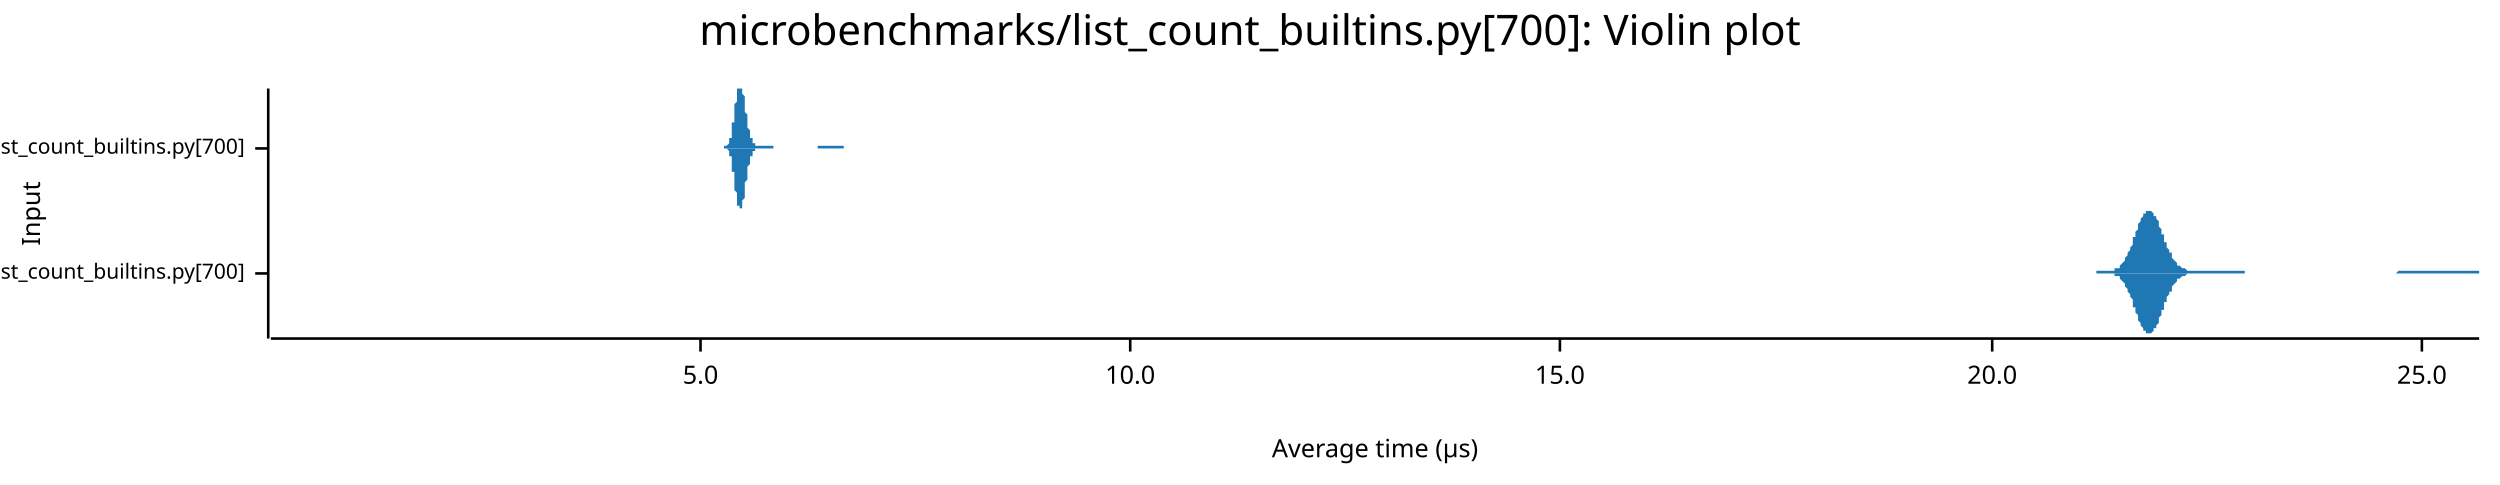
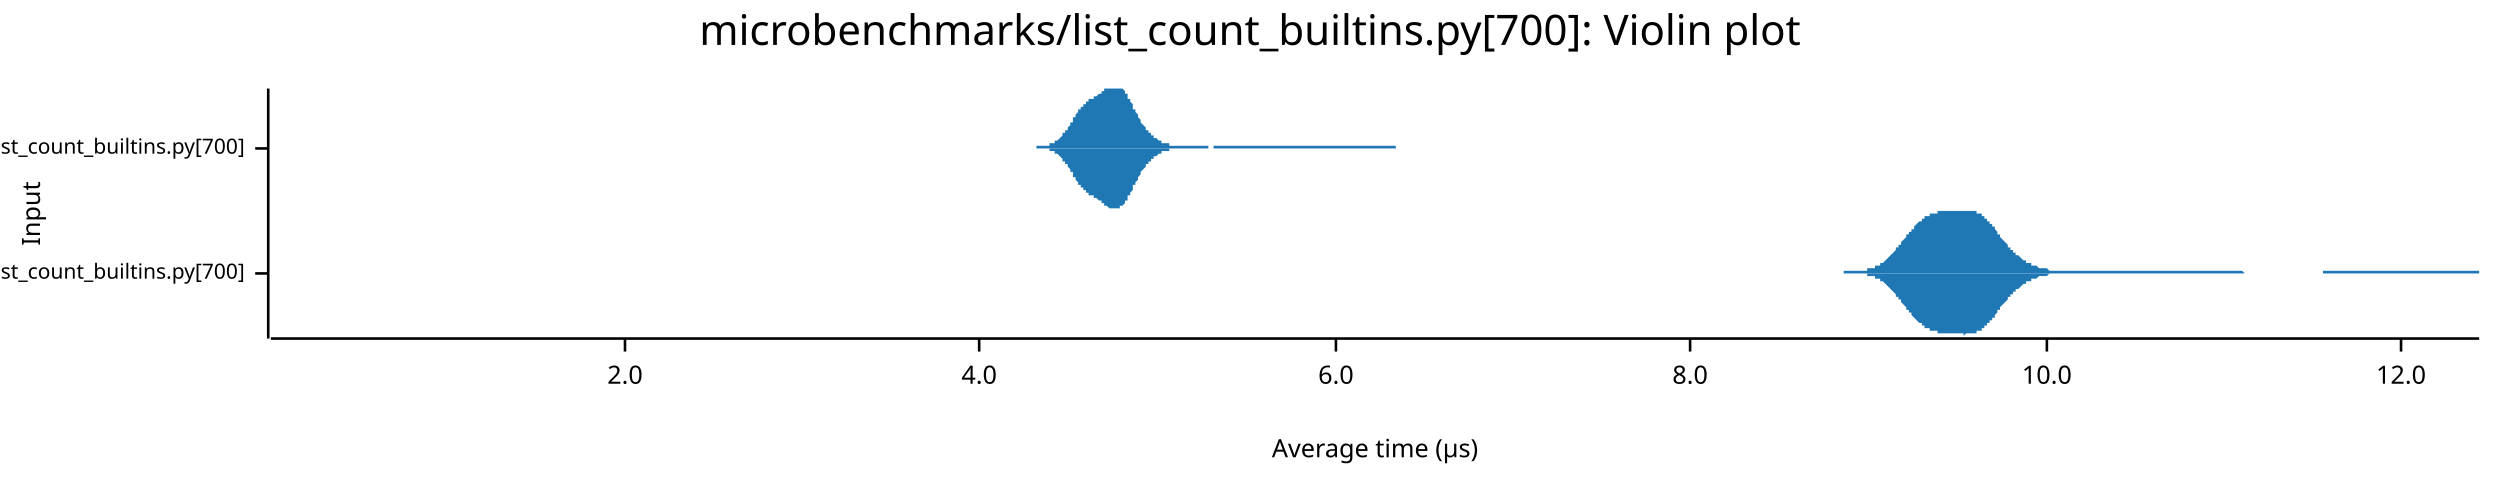
<svg xmlns="http://www.w3.org/2000/svg" width="960" height="186" viewBox="0 0 960 186">
  <text x="480" y="5" dy="0.76em" text-anchor="middle" font-family="sans-serif" font-size="16.129" opacity="1" fill="#000000">
microbenchmarks/list_count_builtins.py[700]: Violin plot
</text>
  <text x="8" y="82" dy="0.76em" text-anchor="middle" font-family="sans-serif" font-size="9.677" opacity="1" fill="#000000" transform="rotate(270, 8, 82)">
Input
</text>
  <text x="528" y="178" dy="-0.5ex" text-anchor="middle" font-family="sans-serif" font-size="9.677" opacity="1" fill="#000000">
Average time (µs)
</text>
  <polyline fill="none" opacity="1" stroke="#000000" stroke-width="1" points="103,34 103,130 " />
  <text x="94" y="105" dy="0.5ex" text-anchor="end" font-family="sans-serif" font-size="8.065" opacity="1" fill="#000000">
microbenchmarks/rustpython/list_count_builtins.py[700]
</text>
  <polyline fill="none" opacity="1" stroke="#000000" stroke-width="1" points="98,105 103,105 " />
  <text x="94" y="57" dy="0.5ex" text-anchor="end" font-family="sans-serif" font-size="8.065" opacity="1" fill="#000000">
microbenchmarks/cpython/list_count_builtins.py[700]
</text>
  <polyline fill="none" opacity="1" stroke="#000000" stroke-width="1" points="98,57 103,57 " />
  <polyline fill="none" opacity="1" stroke="#000000" stroke-width="1" points="104,130 952,130 " />
-   <text x="269" y="140" dy="0.76em" text-anchor="middle" font-family="sans-serif" font-size="9.677" opacity="1" fill="#000000">
- 5.0
+   <text x="240" y="140" dy="0.76em" text-anchor="middle" font-family="sans-serif" font-size="9.677" opacity="1" fill="#000000">
+ 2.0
</text>
-   <polyline fill="none" opacity="1" stroke="#000000" stroke-width="1" points="269,130 269,135 " />
-   <text x="434" y="140" dy="0.76em" text-anchor="middle" font-family="sans-serif" font-size="9.677" opacity="1" fill="#000000">
+   <polyline fill="none" opacity="1" stroke="#000000" stroke-width="1" points="240,130 240,135 " />
+   <text x="376" y="140" dy="0.76em" text-anchor="middle" font-family="sans-serif" font-size="9.677" opacity="1" fill="#000000">
+ 4.0
+ </text>
+   <polyline fill="none" opacity="1" stroke="#000000" stroke-width="1" points="376,130 376,135 " />
+   <text x="513" y="140" dy="0.76em" text-anchor="middle" font-family="sans-serif" font-size="9.677" opacity="1" fill="#000000">
+ 6.0
+ </text>
+   <polyline fill="none" opacity="1" stroke="#000000" stroke-width="1" points="513,130 513,135 " />
+   <text x="649" y="140" dy="0.76em" text-anchor="middle" font-family="sans-serif" font-size="9.677" opacity="1" fill="#000000">
+ 8.0
+ </text>
+   <polyline fill="none" opacity="1" stroke="#000000" stroke-width="1" points="649,130 649,135 " />
+   <text x="786" y="140" dy="0.76em" text-anchor="middle" font-family="sans-serif" font-size="9.677" opacity="1" fill="#000000">
10.0
</text>
-   <polyline fill="none" opacity="1" stroke="#000000" stroke-width="1" points="434,130 434,135 " />
-   <text x="599" y="140" dy="0.76em" text-anchor="middle" font-family="sans-serif" font-size="9.677" opacity="1" fill="#000000">
- 15.0
+   <polyline fill="none" opacity="1" stroke="#000000" stroke-width="1" points="786,130 786,135 " />
+   <text x="922" y="140" dy="0.76em" text-anchor="middle" font-family="sans-serif" font-size="9.677" opacity="1" fill="#000000">
+ 12.0
</text>
-   <polyline fill="none" opacity="1" stroke="#000000" stroke-width="1" points="599,130 599,135 " />
-   <text x="765" y="140" dy="0.76em" text-anchor="middle" font-family="sans-serif" font-size="9.677" opacity="1" fill="#000000">
- 20.0
- </text>
-   <polyline fill="none" opacity="1" stroke="#000000" stroke-width="1" points="765,130 765,135 " />
-   <text x="930" y="140" dy="0.76em" text-anchor="middle" font-family="sans-serif" font-size="9.677" opacity="1" fill="#000000">
- 25.0
- </text>
-   <polyline fill="none" opacity="1" stroke="#000000" stroke-width="1" points="930,130 930,135 " />
-   <polygon opacity="1" fill="#1F78B4" points="805,104 805,104 805,104 806,104 806,104 806,104 806,104 807,104 807,104 807,104 808,104 808,104 808,104 809,104 809,104 809,104 809,104 810,104 810,104 810,104 811,104 811,104 811,104 811,104 812,104 812,103 812,103 813,103 813,103 813,103 814,103 814,102 814,102 814,102 815,101 815,101 815,101 816,100 816,100 816,99 816,99 817,98 817,97 817,97 818,96 818,95 818,95 819,94 819,93 819,92 819,91 820,91 820,90 820,89 821,88 821,87 821,87 821,86 822,85 822,84 822,84 823,83 823,83 823,82 824,82 824,81 824,81 824,81 825,81 825,81 825,81 826,81 826,81 826,81 826,81 827,82 827,82 827,83 828,83 828,84 828,84 829,85 829,86 829,86 829,87 830,88 830,89 830,90 831,90 831,91 831,92 831,93 832,93 832,94 832,95 833,96 833,96 833,97 834,97 834,98 834,99 834,99 835,100 835,100 835,100 836,101 836,101 836,101 836,102 837,102 837,102 837,102 838,103 838,103 838,103 839,103 839,103 839,103 839,103 840,104 840,104 840,104 841,104 841,104 841,104 841,104 842,104 842,104 842,104 843,104 843,104 843,104 844,104 844,104 844,104 844,104 845,104 845,104 845,104 846,104 846,104 846,104 846,104 847,104 847,104 847,104 848,104 848,104 848,104 849,104 849,104 849,104 849,104 850,104 850,104 850,104 851,104 851,104 851,104 851,104 852,104 852,104 852,104 853,104 853,104 853,104 854,104 854,104 854,104 854,104 855,104 855,104 855,104 856,104 856,104 856,104 856,104 857,104 857,104 857,104 858,104 858,104 858,104 859,104 859,104 859,104 859,104 860,104 860,104 860,104 861,104 861,104 861,104 861,104 862,104 862,104 862,105 863,105 863,105 863,105 864,105 864,105 864,105 864,105 865,105 865,105 865,105 866,105 866,105 866,105 866,105 867,105 867,105 867,105 868,105 868,105 868,105 869,105 869,105 869,105 869,105 870,105 870,105 870,105 871,105 871,105 871,105 871,105 872,105 872,105 872,105 873,105 873,105 873,105 874,105 874,105 874,105 874,105 875,105 875,105 875,105 876,105 876,105 876,105 876,105 877,105 877,105 877,105 878,105 878,105 878,105 879,105 879,105 879,105 879,105 880,105 880,105 880,105 881,105 881,105 881,105 881,105 882,105 882,105 882,105 883,105 883,105 883,105 884,105 884,105 884,105 884,105 885,105 885,105 885,105 886,105 886,105 886,105 886,105 887,105 887,105 887,105 888,105 888,105 888,105 889,105 889,105 889,105 889,105 890,105 890,105 890,105 891,105 891,105 891,105 891,105 892,105 892,105 892,105 893,105 893,105 893,105 894,105 894,105 894,105 894,105 895,105 895,105 895,105 896,105 896,105 896,105 896,105 897,105 897,105 897,105 898,105 898,105 898,105 899,105 899,105 899,105 899,105 900,105 900,105 900,105 901,105 901,105 901,105 901,105 902,105 902,105 902,105 903,105 903,105 903,105 904,105 904,105 904,105 904,105 905,105 905,105 905,105 906,105 906,105 906,105 906,105 907,105 907,105 907,105 908,105 908,105 908,105 909,105 909,105 909,105 909,105 910,105 910,105 910,105 911,105 911,105 911,105 911,105 912,105 912,105 912,105 913,105 913,105 913,105 914,105 914,105 914,105 914,105 915,105 915,105 915,105 916,105 916,105 916,105 916,105 917,105 917,105 917,105 918,105 918,105 918,105 919,105 919,105 919,105 919,105 920,105 920,105 920,105 921,104 921,104 921,104 921,104 922,104 922,104 922,104 923,104 923,104 923,104 924,104 924,104 924,104 924,104 925,104 925,104 925,104 926,104 926,104 926,104 926,104 927,104 927,104 927,104 928,104 928,104 928,104 929,104 929,104 929,104 929,104 930,104 930,104 930,104 931,104 931,104 931,104 931,104 932,104 932,104 932,104 933,104 933,104 933,104 934,104 934,104 934,104 934,104 935,104 935,104 935,104 936,104 936,104 936,104 936,104 937,104 937,104 937,104 938,104 938,104 938,104 939,104 939,104 939,104 939,104 940,104 940,104 940,104 941,104 941,104 941,104 941,104 942,104 942,104 942,104 943,104 943,104 943,104 944,104 944,104 944,104 944,104 945,104 945,104 945,104 946,104 946,104 946,104 946,104 947,104 947,104 947,104 948,104 948,104 948,104 949,104 949,104 949,104 949,104 950,104 950,104 950,104 951,104 951,104 951,104 952,104 952,105 805,105 " />
-   <polygon opacity="1" fill="#1F78B4" points="805,105 805,105 805,105 806,105 806,105 806,105 806,105 807,105 807,105 807,105 808,105 808,105 808,105 809,105 809,105 809,105 809,105 810,105 810,105 810,105 811,105 811,105 811,105 811,105 812,105 812,106 812,106 813,106 813,106 813,106 814,106 814,107 814,107 814,107 815,108 815,108 815,108 816,109 816,109 816,110 816,110 817,111 817,112 817,112 818,113 818,114 818,114 819,115 819,116 819,117 819,118 820,118 820,119 820,120 821,121 821,122 821,123 821,123 822,124 822,125 822,125 823,126 823,126 823,127 824,127 824,128 824,128 824,128 825,128 825,129 825,128 826,128 826,128 826,128 826,128 827,127 827,127 827,126 828,126 828,125 828,125 829,124 829,123 829,123 829,122 830,121 830,120 830,119 831,119 831,118 831,117 831,116 832,116 832,115 832,114 833,113 833,113 833,112 834,112 834,111 834,110 834,110 835,109 835,109 835,109 836,108 836,108 836,108 836,107 837,107 837,107 837,107 838,106 838,106 838,106 839,106 839,106 839,106 839,106 840,105 840,105 840,105 841,105 841,105 841,105 841,105 842,105 842,105 842,105 843,105 843,105 843,105 844,105 844,105 844,105 844,105 845,105 845,105 845,105 846,105 846,105 846,105 846,105 847,105 847,105 847,105 848,105 848,105 848,105 849,105 849,105 849,105 849,105 850,105 850,105 850,105 851,105 851,105 851,105 851,105 852,105 852,105 852,105 853,105 853,105 853,105 854,105 854,105 854,105 854,105 855,105 855,105 855,105 856,105 856,105 856,105 856,105 857,105 857,105 857,105 858,105 858,105 858,105 859,105 859,105 859,105 859,105 860,105 860,105 860,105 861,105 861,105 861,105 861,105 862,105 862,105 862,105 863,105 863,105 863,105 864,105 864,105 864,105 864,105 865,105 865,105 865,105 866,105 866,105 866,105 866,105 867,105 867,105 867,105 868,105 868,105 868,105 869,105 869,105 869,105 869,105 870,105 870,105 870,105 871,105 871,105 871,105 871,105 872,105 872,105 872,105 873,105 873,105 873,105 874,105 874,105 874,105 874,105 875,105 875,105 875,105 876,105 876,105 876,105 876,105 877,105 877,105 877,105 878,105 878,105 878,105 879,105 879,105 879,105 879,105 880,105 880,105 880,105 881,105 881,105 881,105 881,105 882,105 882,105 882,105 883,105 883,105 883,105 884,105 884,105 884,105 884,105 885,105 885,105 885,105 886,105 886,105 886,105 886,105 887,105 887,105 887,105 888,105 888,105 888,105 889,105 889,105 889,105 889,105 890,105 890,105 890,105 891,105 891,105 891,105 891,105 892,105 892,105 892,105 893,105 893,105 893,105 894,105 894,105 894,105 894,105 895,105 895,105 895,105 896,105 896,105 896,105 896,105 897,105 897,105 897,105 898,105 898,105 898,105 899,105 899,105 899,105 899,105 900,105 900,105 900,105 901,105 901,105 901,105 901,105 902,105 902,105 902,105 903,105 903,105 903,105 904,105 904,105 904,105 904,105 905,105 905,105 905,105 906,105 906,105 906,105 906,105 907,105 907,105 907,105 908,105 908,105 908,105 909,105 909,105 909,105 909,105 910,105 910,105 910,105 911,105 911,105 911,105 911,105 912,105 912,105 912,105 913,105 913,105 913,105 914,105 914,105 914,105 914,105 915,105 915,105 915,105 916,105 916,105 916,105 916,105 917,105 917,105 917,105 918,105 918,105 918,105 919,105 919,105 919,105 919,105 920,105 920,105 920,105 921,105 921,105 921,105 921,105 922,105 922,105 922,105 923,105 923,105 923,105 924,105 924,105 924,105 924,105 925,105 925,105 925,105 926,105 926,105 926,105 926,105 927,105 927,105 927,105 928,105 928,105 928,105 929,105 929,105 929,105 929,105 930,105 930,105 930,105 931,105 931,105 931,105 931,105 932,105 932,105 932,105 933,105 933,105 933,105 934,105 934,105 934,105 934,105 935,105 935,105 935,105 936,105 936,105 936,105 936,105 937,105 937,105 937,105 938,105 938,105 938,105 939,105 939,105 939,105 939,105 940,105 940,105 940,105 941,105 941,105 941,105 941,105 942,105 942,105 942,105 943,105 943,105 943,105 944,105 944,105 944,105 944,105 945,105 945,105 945,105 946,105 946,105 946,105 946,105 947,105 947,105 947,105 948,105 948,105 948,105 949,105 949,105 949,105 949,105 950,105 950,105 950,105 951,105 951,105 951,105 952,105 952,105 805,105 " />
-   <polygon opacity="1" fill="#1F78B4" points="278,56 278,56 278,56 278,56 278,56 278,56 278,56 278,56 279,56 279,56 279,56 279,56 279,56 279,56 279,56 279,56 279,56 279,56 280,55 280,55 280,55 280,55 280,55 280,54 280,54 280,54 280,54 280,53 280,53 281,53 281,52 281,52 281,51 281,51 281,50 281,50 281,49 281,49 281,48 281,47 282,47 282,46 282,46 282,45 282,44 282,43 282,43 282,42 282,41 282,41 282,40 283,39 283,39 283,38 283,37 283,37 283,36 283,36 283,35 283,35 283,34 283,34 284,34 284,34 284,34 284,34 284,34 284,34 284,34 284,34 284,34 284,34 285,34 285,34 285,34 285,34 285,34 285,34 285,35 285,35 285,35 285,36 285,36 286,37 286,38 286,38 286,39 286,39 286,40 286,41 286,41 286,42 286,42 286,43 287,44 287,44 287,45 287,45 287,46 287,47 287,47 287,48 287,48 287,49 287,49 288,50 288,50 288,50 288,51 288,51 288,52 288,52 288,52 288,53 288,53 288,53 289,53 289,54 289,54 289,54 289,54 289,54 289,54 289,55 289,55 289,55 290,55 290,55 290,55 290,55 290,55 290,55 290,55 290,55 290,56 290,56 290,56 291,56 291,56 291,56 291,56 291,56 291,56 291,56 291,56 291,56 291,56 291,56 292,56 292,56 292,56 292,56 292,56 292,56 292,56 292,56 292,56 292,56 292,56 293,56 293,56 293,56 293,56 293,56 293,56 293,56 293,56 293,56 293,56 293,56 294,56 294,56 294,56 294,56 294,56 294,56 294,56 294,56 294,56 294,56 295,56 295,56 295,56 295,56 295,56 295,56 295,56 295,56 295,56 295,56 295,56 296,56 296,56 296,56 296,56 296,56 296,56 296,56 296,56 296,56 296,56 296,56 297,56 297,56 297,56 297,56 297,57 297,57 297,57 297,57 297,57 297,57 297,57 298,57 298,57 298,57 298,57 298,57 298,57 298,57 298,57 298,57 298,57 298,57 299,57 299,57 299,57 299,57 299,57 299,57 299,57 299,57 299,57 299,57 299,57 300,57 300,57 300,57 300,57 300,57 300,57 300,57 300,57 300,57 300,57 301,57 301,57 301,57 301,57 301,57 301,57 301,57 301,57 301,57 301,57 301,57 302,57 302,57 302,57 302,57 302,57 302,57 302,57 302,57 302,57 302,57 302,57 303,57 303,57 303,57 303,57 303,57 303,57 303,57 303,57 303,57 303,57 303,57 304,57 304,57 304,57 304,57 304,57 304,57 304,57 304,57 304,57 304,57 304,57 305,57 305,57 305,57 305,57 305,57 305,57 305,57 305,57 305,57 305,57 306,57 306,57 306,57 306,57 306,57 306,57 306,57 306,57 306,57 306,57 306,57 307,57 307,57 307,57 307,57 307,57 307,57 307,57 307,57 307,57 307,57 307,57 308,57 308,57 308,57 308,57 308,57 308,57 308,57 308,57 308,57 308,57 308,57 309,57 309,57 309,57 309,57 309,57 309,57 309,57 309,57 309,57 309,57 309,57 310,57 310,57 310,57 310,57 310,57 310,57 310,57 310,57 310,57 310,57 311,57 311,57 311,57 311,57 311,57 311,57 311,57 311,57 311,57 311,57 311,57 312,57 312,57 312,57 312,57 312,57 312,57 312,57 312,57 312,57 312,57 312,57 313,57 313,57 313,57 313,57 313,57 313,57 313,57 313,57 313,57 313,57 313,57 314,57 314,57 314,57 314,56 314,56 314,56 314,56 314,56 314,56 314,56 314,56 315,56 315,56 315,56 315,56 315,56 315,56 315,56 315,56 315,56 315,56 316,56 316,56 316,56 316,56 316,56 316,56 316,56 316,56 316,56 316,56 316,56 317,56 317,56 317,56 317,56 317,56 317,56 317,56 317,56 317,56 317,56 317,56 318,56 318,56 318,56 318,56 318,56 318,56 318,56 318,56 318,56 318,56 318,56 319,56 319,56 319,56 319,56 319,56 319,56 319,56 319,56 319,56 319,56 319,56 320,56 320,56 320,56 320,56 320,56 320,56 320,56 320,56 320,56 320,56 321,56 321,56 321,56 321,56 321,56 321,56 321,56 321,56 321,56 321,56 321,56 322,56 322,56 322,56 322,56 322,56 322,56 322,56 322,56 322,56 322,56 322,56 323,56 323,56 323,56 323,56 323,56 323,56 323,56 323,56 323,56 323,56 323,56 324,56 324,56 324,56 324,56 324,56 324,56 324,57 278,57 " />
-   <polygon opacity="1" fill="#1F78B4" points="278,57 278,57 278,57 278,57 278,57 278,57 278,57 278,57 279,57 279,57 279,57 279,57 279,57 279,57 279,57 279,57 279,57 279,57 280,58 280,58 280,58 280,58 280,58 280,59 280,59 280,59 280,59 280,60 280,60 281,60 281,61 281,61 281,62 281,62 281,63 281,63 281,64 281,64 281,65 281,66 282,66 282,67 282,67 282,68 282,69 282,70 282,70 282,71 282,72 282,72 282,73 283,74 283,74 283,75 283,76 283,76 283,77 283,77 283,78 283,78 283,79 283,79 284,79 284,80 284,80 284,80 284,80 284,80 284,81 284,80 284,80 284,80 285,80 285,80 285,80 285,80 285,79 285,79 285,78 285,78 285,78 285,77 285,77 286,76 286,75 286,75 286,74 286,74 286,73 286,72 286,72 286,71 286,71 286,70 287,69 287,69 287,68 287,68 287,67 287,66 287,66 287,65 287,65 287,64 287,64 288,63 288,63 288,63 288,62 288,62 288,61 288,61 288,61 288,60 288,60 288,60 289,60 289,59 289,59 289,59 289,59 289,59 289,59 289,58 289,58 289,58 290,58 290,58 290,58 290,58 290,58 290,58 290,58 290,58 290,57 290,57 290,57 291,57 291,57 291,57 291,57 291,57 291,57 291,57 291,57 291,57 291,57 291,57 292,57 292,57 292,57 292,57 292,57 292,57 292,57 292,57 292,57 292,57 292,57 293,57 293,57 293,57 293,57 293,57 293,57 293,57 293,57 293,57 293,57 293,57 294,57 294,57 294,57 294,57 294,57 294,57 294,57 294,57 294,57 294,57 295,57 295,57 295,57 295,57 295,57 295,57 295,57 295,57 295,57 295,57 295,57 296,57 296,57 296,57 296,57 296,57 296,57 296,57 296,57 296,57 296,57 296,57 297,57 297,57 297,57 297,57 297,57 297,57 297,57 297,57 297,57 297,57 297,57 298,57 298,57 298,57 298,57 298,57 298,57 298,57 298,57 298,57 298,57 298,57 299,57 299,57 299,57 299,57 299,57 299,57 299,57 299,57 299,57 299,57 299,57 300,57 300,57 300,57 300,57 300,57 300,57 300,57 300,57 300,57 300,57 301,57 301,57 301,57 301,57 301,57 301,57 301,57 301,57 301,57 301,57 301,57 302,57 302,57 302,57 302,57 302,57 302,57 302,57 302,57 302,57 302,57 302,57 303,57 303,57 303,57 303,57 303,57 303,57 303,57 303,57 303,57 303,57 303,57 304,57 304,57 304,57 304,57 304,57 304,57 304,57 304,57 304,57 304,57 304,57 305,57 305,57 305,57 305,57 305,57 305,57 305,57 305,57 305,57 305,57 306,57 306,57 306,57 306,57 306,57 306,57 306,57 306,57 306,57 306,57 306,57 307,57 307,57 307,57 307,57 307,57 307,57 307,57 307,57 307,57 307,57 307,57 308,57 308,57 308,57 308,57 308,57 308,57 308,57 308,57 308,57 308,57 308,57 309,57 309,57 309,57 309,57 309,57 309,57 309,57 309,57 309,57 309,57 309,57 310,57 310,57 310,57 310,57 310,57 310,57 310,57 310,57 310,57 310,57 311,57 311,57 311,57 311,57 311,57 311,57 311,57 311,57 311,57 311,57 311,57 312,57 312,57 312,57 312,57 312,57 312,57 312,57 312,57 312,57 312,57 312,57 313,57 313,57 313,57 313,57 313,57 313,57 313,57 313,57 313,57 313,57 313,57 314,57 314,57 314,57 314,57 314,57 314,57 314,57 314,57 314,57 314,57 314,57 315,57 315,57 315,57 315,57 315,57 315,57 315,57 315,57 315,57 315,57 316,57 316,57 316,57 316,57 316,57 316,57 316,57 316,57 316,57 316,57 316,57 317,57 317,57 317,57 317,57 317,57 317,57 317,57 317,57 317,57 317,57 317,57 318,57 318,57 318,57 318,57 318,57 318,57 318,57 318,57 318,57 318,57 318,57 319,57 319,57 319,57 319,57 319,57 319,57 319,57 319,57 319,57 319,57 319,57 320,57 320,57 320,57 320,57 320,57 320,57 320,57 320,57 320,57 320,57 321,57 321,57 321,57 321,57 321,57 321,57 321,57 321,57 321,57 321,57 321,57 322,57 322,57 322,57 322,57 322,57 322,57 322,57 322,57 322,57 322,57 322,57 323,57 323,57 323,57 323,57 323,57 323,57 323,57 323,57 323,57 323,57 323,57 324,57 324,57 324,57 324,57 324,57 324,57 324,57 278,57 " />
+   <polyline fill="none" opacity="1" stroke="#000000" stroke-width="1" points="922,130 922,135 " />
+   <polygon opacity="1" fill="#1F78B4" points="708,104 708,104 709,104 709,104 710,104 710,104 711,104 711,104 712,104 712,104 713,104 713,104 714,104 714,104 715,104 715,104 716,104 716,104 717,104 717,103 718,103 718,103 719,103 719,103 720,103 720,102 721,102 721,102 722,102 722,101 723,101 723,101 724,100 724,100 725,99 725,99 725,99 726,98 726,98 727,97 727,97 728,96 728,95 729,95 729,94 730,94 730,93 731,92 731,92 732,91 732,90 733,90 733,89 734,89 734,88 735,88 735,87 736,86 736,86 737,85 737,85 738,85 738,84 739,84 739,83 740,83 740,83 741,83 741,82 742,82 742,82 743,82 743,82 744,82 744,81 745,81 745,81 746,81 746,81 746,81 747,81 747,81 748,81 748,81 749,81 749,81 750,81 750,81 751,81 751,81 752,81 752,81 753,81 753,81 754,81 754,81 755,81 755,81 756,81 756,81 757,81 757,81 758,81 758,81 759,81 759,82 760,82 760,82 761,82 761,83 762,83 762,84 763,84 763,85 764,85 764,86 765,86 765,87 766,87 766,88 766,88 767,89 767,90 768,90 768,91 769,92 769,92 770,93 770,93 771,94 771,95 772,95 772,96 773,96 773,97 774,97 774,98 775,98 775,98 776,99 776,99 777,100 777,100 778,100 778,101 779,101 779,101 780,101 780,102 781,102 781,102 782,102 782,102 783,103 783,103 784,103 784,103 785,103 785,103 786,103 786,103 787,104 787,104 787,104 788,104 788,104 789,104 789,104 790,104 790,104 791,104 791,104 792,104 792,104 793,104 793,104 794,104 794,104 795,104 795,104 796,104 796,104 797,104 797,104 798,104 798,104 799,104 799,104 800,104 800,104 801,104 801,104 802,104 802,104 803,104 803,104 804,104 804,104 805,104 805,104 806,104 806,104 807,104 807,104 808,104 808,104 808,104 809,104 809,104 810,104 810,104 811,104 811,104 812,104 812,104 813,104 813,104 814,104 814,104 815,104 815,104 816,104 816,104 817,104 817,104 818,104 818,104 819,104 819,104 820,104 820,104 821,104 821,104 822,104 822,104 823,104 823,104 824,104 824,104 825,104 825,104 826,104 826,104 827,104 827,104 828,104 828,104 828,104 829,104 829,104 830,104 830,104 831,104 831,104 832,104 832,104 833,104 833,104 834,104 834,104 835,104 835,104 836,104 836,104 837,104 837,104 838,104 838,104 839,104 839,104 840,104 840,104 841,104 841,104 842,104 842,104 843,104 843,104 844,104 844,104 845,104 845,104 846,104 846,104 847,104 847,104 848,104 848,104 849,104 849,104 849,104 850,104 850,104 851,104 851,104 852,104 852,104 853,104 853,104 854,104 854,104 855,104 855,104 856,104 856,104 857,104 857,104 858,104 858,104 859,104 859,104 860,104 860,104 861,104 861,104 862,105 862,105 863,105 863,105 864,105 864,105 865,105 865,105 866,105 866,105 867,105 867,105 868,105 868,105 869,105 869,105 869,105 870,105 870,105 871,105 871,105 872,105 872,105 873,105 873,105 874,105 874,105 875,105 875,105 876,105 876,105 877,105 877,105 878,105 878,105 879,105 879,105 880,105 880,105 881,105 881,105 882,105 882,105 883,105 883,105 884,105 884,105 885,105 885,105 886,105 886,105 887,105 887,105 888,105 888,105 889,105 889,105 890,105 890,105 890,105 891,105 891,105 892,105 892,104 893,104 893,104 894,104 894,104 895,104 895,104 896,104 896,104 897,104 897,104 898,104 898,104 899,104 899,104 900,104 900,104 901,104 901,104 902,104 902,104 903,104 903,104 904,104 904,104 905,104 905,104 906,104 906,104 907,104 907,104 908,104 908,104 909,104 909,104 910,104 910,104 910,104 911,104 911,104 912,104 912,104 913,104 913,104 914,104 914,104 915,104 915,104 916,104 916,104 917,104 917,104 918,104 918,104 919,104 919,104 920,104 920,104 921,104 921,104 922,104 922,104 923,104 923,104 924,104 924,104 925,104 925,104 926,104 926,104 927,104 927,104 928,104 928,104 929,104 929,104 930,104 930,104 931,104 931,104 931,104 932,104 932,104 933,104 933,104 934,104 934,104 935,104 935,104 936,104 936,104 937,104 937,104 938,104 938,104 939,104 939,104 940,104 940,104 941,104 941,104 942,104 942,104 943,104 943,104 944,104 944,104 945,104 945,104 946,104 946,104 947,104 947,104 948,104 948,104 949,104 949,104 950,104 950,104 951,104 951,104 952,104 952,105 708,105 " />
+   <polygon opacity="1" fill="#1F78B4" points="708,105 708,105 709,105 709,105 710,105 710,105 711,105 711,105 712,105 712,105 713,105 713,105 714,105 714,105 715,105 715,105 716,105 716,105 717,105 717,106 718,106 718,106 719,106 719,106 720,106 720,107 721,107 721,107 722,107 722,108 723,108 723,108 724,109 724,109 725,110 725,110 725,110 726,111 726,111 727,112 727,112 728,113 728,114 729,114 729,115 730,115 730,116 731,117 731,117 732,118 732,119 733,119 733,120 734,120 734,121 735,122 735,122 736,123 736,123 737,124 737,124 738,124 738,125 739,125 739,126 740,126 740,126 741,126 741,127 742,127 742,127 743,127 743,127 744,127 744,128 745,128 745,128 746,128 746,128 746,128 747,128 747,128 748,128 748,128 749,128 749,128 750,128 750,128 751,128 751,128 752,128 752,128 753,128 753,128 754,128 754,129 755,128 755,128 756,128 756,128 757,128 757,128 758,128 758,128 759,128 759,127 760,127 760,127 761,127 761,126 762,126 762,125 763,125 763,124 764,124 764,123 765,123 765,122 766,122 766,121 766,121 767,120 767,119 768,119 768,118 769,117 769,117 770,116 770,116 771,115 771,114 772,114 772,113 773,113 773,112 774,112 774,111 775,111 775,111 776,110 776,110 777,109 777,109 778,109 778,108 779,108 779,108 780,108 780,107 781,107 781,107 782,107 782,107 783,106 783,106 784,106 784,106 785,106 785,106 786,106 786,106 787,105 787,105 787,105 788,105 788,105 789,105 789,105 790,105 790,105 791,105 791,105 792,105 792,105 793,105 793,105 794,105 794,105 795,105 795,105 796,105 796,105 797,105 797,105 798,105 798,105 799,105 799,105 800,105 800,105 801,105 801,105 802,105 802,105 803,105 803,105 804,105 804,105 805,105 805,105 806,105 806,105 807,105 807,105 808,105 808,105 808,105 809,105 809,105 810,105 810,105 811,105 811,105 812,105 812,105 813,105 813,105 814,105 814,105 815,105 815,105 816,105 816,105 817,105 817,105 818,105 818,105 819,105 819,105 820,105 820,105 821,105 821,105 822,105 822,105 823,105 823,105 824,105 824,105 825,105 825,105 826,105 826,105 827,105 827,105 828,105 828,105 828,105 829,105 829,105 830,105 830,105 831,105 831,105 832,105 832,105 833,105 833,105 834,105 834,105 835,105 835,105 836,105 836,105 837,105 837,105 838,105 838,105 839,105 839,105 840,105 840,105 841,105 841,105 842,105 842,105 843,105 843,105 844,105 844,105 845,105 845,105 846,105 846,105 847,105 847,105 848,105 848,105 849,105 849,105 849,105 850,105 850,105 851,105 851,105 852,105 852,105 853,105 853,105 854,105 854,105 855,105 855,105 856,105 856,105 857,105 857,105 858,105 858,105 859,105 859,105 860,105 860,105 861,105 861,105 862,105 862,105 863,105 863,105 864,105 864,105 865,105 865,105 866,105 866,105 867,105 867,105 868,105 868,105 869,105 869,105 869,105 870,105 870,105 871,105 871,105 872,105 872,105 873,105 873,105 874,105 874,105 875,105 875,105 876,105 876,105 877,105 877,105 878,105 878,105 879,105 879,105 880,105 880,105 881,105 881,105 882,105 882,105 883,105 883,105 884,105 884,105 885,105 885,105 886,105 886,105 887,105 887,105 888,105 888,105 889,105 889,105 890,105 890,105 890,105 891,105 891,105 892,105 892,105 893,105 893,105 894,105 894,105 895,105 895,105 896,105 896,105 897,105 897,105 898,105 898,105 899,105 899,105 900,105 900,105 901,105 901,105 902,105 902,105 903,105 903,105 904,105 904,105 905,105 905,105 906,105 906,105 907,105 907,105 908,105 908,105 909,105 909,105 910,105 910,105 910,105 911,105 911,105 912,105 912,105 913,105 913,105 914,105 914,105 915,105 915,105 916,105 916,105 917,105 917,105 918,105 918,105 919,105 919,105 920,105 920,105 921,105 921,105 922,105 922,105 923,105 923,105 924,105 924,105 925,105 925,105 926,105 926,105 927,105 927,105 928,105 928,105 929,105 929,105 930,105 930,105 931,105 931,105 931,105 932,105 932,105 933,105 933,105 934,105 934,105 935,105 935,105 936,105 936,105 937,105 937,105 938,105 938,105 939,105 939,105 940,105 940,105 941,105 941,105 942,105 942,105 943,105 943,105 944,105 944,105 945,105 945,105 946,105 946,105 947,105 947,105 948,105 948,105 949,105 949,105 950,105 950,105 951,105 951,105 952,105 952,105 708,105 " />
+   <polygon opacity="1" fill="#1F78B4" points="398,56 398,56 398,56 398,56 399,56 399,56 399,56 400,56 400,56 400,56 400,56 401,56 401,56 401,56 401,56 402,56 402,56 402,56 403,56 403,56 403,56 403,55 404,55 404,55 404,55 405,55 405,55 405,55 405,54 406,54 406,54 406,54 407,53 407,53 407,53 407,53 408,52 408,52 408,52 408,51 409,51 409,51 409,50 410,50 410,49 410,49 410,49 411,48 411,48 411,47 412,47 412,46 412,46 412,45 413,45 413,45 413,44 413,44 414,43 414,43 414,42 415,42 415,42 415,41 415,41 416,41 416,40 416,40 417,40 417,40 417,39 417,39 418,39 418,39 418,39 418,38 419,38 419,38 419,38 420,38 420,37 420,37 420,37 421,37 421,37 421,37 422,36 422,36 422,36 422,36 423,36 423,35 423,35 423,35 424,35 424,35 424,34 425,34 425,34 425,34 425,34 426,34 426,34 426,34 427,34 427,34 427,34 427,34 428,34 428,34 428,34 428,34 429,34 429,34 429,34 430,34 430,34 430,34 430,34 431,34 431,34 431,34 432,35 432,35 432,36 432,36 433,36 433,37 433,37 433,38 434,38 434,39 434,39 435,40 435,40 435,41 435,42 436,42 436,43 436,43 437,44 437,44 437,45 437,45 438,46 438,46 438,47 438,47 439,48 439,48 439,48 440,49 440,49 440,50 440,50 441,50 441,51 441,51 442,51 442,51 442,52 442,52 443,52 443,52 443,53 443,53 444,53 444,53 444,53 445,54 445,54 445,54 445,54 446,54 446,54 446,55 447,55 447,55 447,55 447,55 448,55 448,55 448,55 448,55 449,55 449,56 449,56 450,56 450,56 450,56 450,56 451,56 451,56 451,56 452,56 452,56 452,56 452,56 453,56 453,56 453,56 453,56 454,56 454,56 454,56 455,56 455,56 455,56 455,56 456,56 456,56 456,56 457,56 457,56 457,56 457,56 458,56 458,56 458,56 458,56 459,56 459,56 459,56 460,56 460,56 460,56 460,56 461,56 461,56 461,56 462,56 462,56 462,56 462,56 463,56 463,56 463,56 463,56 464,56 464,57 464,57 465,57 465,57 465,57 465,57 466,57 466,56 466,56 467,56 467,56 467,56 467,56 468,56 468,56 468,56 468,56 469,56 469,56 469,56 470,56 470,56 470,56 470,56 471,56 471,56 471,56 472,56 472,56 472,56 472,56 473,56 473,56 473,56 473,56 474,56 474,56 474,56 475,56 475,56 475,56 475,56 476,56 476,56 476,56 477,56 477,56 477,56 477,56 478,56 478,56 478,56 478,56 479,56 479,56 479,56 480,56 480,56 480,56 480,56 481,56 481,56 481,56 482,56 482,56 482,56 482,56 483,56 483,56 483,56 483,56 484,56 484,56 484,56 485,56 485,56 485,56 485,56 486,56 486,56 486,56 487,56 487,56 487,56 487,56 488,56 488,56 488,56 488,56 489,56 489,56 489,56 490,56 490,56 490,56 490,56 491,56 491,56 491,56 492,56 492,56 492,56 492,56 493,56 493,56 493,56 493,56 494,56 494,56 494,56 495,56 495,56 495,56 495,56 496,56 496,56 496,56 497,56 497,56 497,56 497,56 498,56 498,56 498,56 498,56 499,56 499,56 499,56 500,56 500,56 500,56 500,56 501,56 501,56 501,56 502,56 502,56 502,56 502,56 503,56 503,56 503,56 503,56 504,56 504,56 504,56 505,56 505,56 505,56 505,56 506,56 506,56 506,56 507,56 507,56 507,56 507,56 508,56 508,56 508,56 508,56 509,56 509,56 509,56 510,56 510,56 510,56 510,56 511,56 511,56 511,56 512,56 512,56 512,56 512,56 513,56 513,56 513,56 514,56 514,56 514,56 514,56 515,56 515,56 515,56 515,56 516,56 516,56 516,56 517,56 517,56 517,56 517,56 518,56 518,56 518,56 519,56 519,56 519,56 519,56 520,56 520,56 520,56 520,56 521,56 521,56 521,56 522,56 522,56 522,56 522,56 523,56 523,56 523,56 524,56 524,56 524,56 524,56 525,56 525,56 525,56 525,56 526,56 526,56 526,56 527,56 527,56 527,56 527,56 528,56 528,56 528,56 529,56 529,56 529,56 529,56 530,56 530,56 530,56 530,56 531,56 531,56 531,56 532,56 532,56 532,56 532,56 533,56 533,56 533,56 534,56 534,56 534,56 534,56 535,56 535,56 535,56 535,56 536,56 536,56 536,56 536,57 398,57 " />
+   <polygon opacity="1" fill="#1F78B4" points="398,57 398,57 398,57 398,57 399,57 399,57 399,57 400,57 400,57 400,57 400,57 401,57 401,57 401,57 401,57 402,57 402,57 402,57 403,57 403,57 403,57 403,58 404,58 404,58 404,58 405,58 405,58 405,58 405,59 406,59 406,59 406,59 407,60 407,60 407,60 407,60 408,61 408,61 408,61 408,62 409,62 409,62 409,63 410,63 410,64 410,64 410,64 411,65 411,65 411,66 412,66 412,67 412,67 412,68 413,68 413,68 413,69 413,69 414,70 414,70 414,71 415,71 415,71 415,72 415,72 416,72 416,73 416,73 417,73 417,73 417,74 417,74 418,74 418,74 418,74 418,75 419,75 419,75 419,75 420,75 420,76 420,76 420,76 421,76 421,76 421,76 422,77 422,77 422,77 422,77 423,77 423,78 423,78 423,78 424,78 424,78 424,79 425,79 425,79 425,79 425,79 426,80 426,80 426,80 427,80 427,80 427,80 427,80 428,80 428,80 428,81 428,80 429,80 429,80 429,80 430,80 430,80 430,80 430,79 431,79 431,79 431,79 432,78 432,78 432,77 432,77 433,77 433,76 433,76 433,75 434,75 434,74 434,74 435,73 435,73 435,72 435,71 436,71 436,70 436,70 437,69 437,69 437,68 437,68 438,67 438,67 438,66 438,66 439,65 439,65 439,65 440,64 440,64 440,63 440,63 441,63 441,62 441,62 442,62 442,62 442,61 442,61 443,61 443,61 443,60 443,60 444,60 444,60 444,60 445,59 445,59 445,59 445,59 446,59 446,59 446,58 447,58 447,58 447,58 447,58 448,58 448,58 448,58 448,58 449,58 449,57 449,57 450,57 450,57 450,57 450,57 451,57 451,57 451,57 452,57 452,57 452,57 452,57 453,57 453,57 453,57 453,57 454,57 454,57 454,57 455,57 455,57 455,57 455,57 456,57 456,57 456,57 457,57 457,57 457,57 457,57 458,57 458,57 458,57 458,57 459,57 459,57 459,57 460,57 460,57 460,57 460,57 461,57 461,57 461,57 462,57 462,57 462,57 462,57 463,57 463,57 463,57 463,57 464,57 464,57 464,57 465,57 465,57 465,57 465,57 466,57 466,57 466,57 467,57 467,57 467,57 467,57 468,57 468,57 468,57 468,57 469,57 469,57 469,57 470,57 470,57 470,57 470,57 471,57 471,57 471,57 472,57 472,57 472,57 472,57 473,57 473,57 473,57 473,57 474,57 474,57 474,57 475,57 475,57 475,57 475,57 476,57 476,57 476,57 477,57 477,57 477,57 477,57 478,57 478,57 478,57 478,57 479,57 479,57 479,57 480,57 480,57 480,57 480,57 481,57 481,57 481,57 482,57 482,57 482,57 482,57 483,57 483,57 483,57 483,57 484,57 484,57 484,57 485,57 485,57 485,57 485,57 486,57 486,57 486,57 487,57 487,57 487,57 487,57 488,57 488,57 488,57 488,57 489,57 489,57 489,57 490,57 490,57 490,57 490,57 491,57 491,57 491,57 492,57 492,57 492,57 492,57 493,57 493,57 493,57 493,57 494,57 494,57 494,57 495,57 495,57 495,57 495,57 496,57 496,57 496,57 497,57 497,57 497,57 497,57 498,57 498,57 498,57 498,57 499,57 499,57 499,57 500,57 500,57 500,57 500,57 501,57 501,57 501,57 502,57 502,57 502,57 502,57 503,57 503,57 503,57 503,57 504,57 504,57 504,57 505,57 505,57 505,57 505,57 506,57 506,57 506,57 507,57 507,57 507,57 507,57 508,57 508,57 508,57 508,57 509,57 509,57 509,57 510,57 510,57 510,57 510,57 511,57 511,57 511,57 512,57 512,57 512,57 512,57 513,57 513,57 513,57 514,57 514,57 514,57 514,57 515,57 515,57 515,57 515,57 516,57 516,57 516,57 517,57 517,57 517,57 517,57 518,57 518,57 518,57 519,57 519,57 519,57 519,57 520,57 520,57 520,57 520,57 521,57 521,57 521,57 522,57 522,57 522,57 522,57 523,57 523,57 523,57 524,57 524,57 524,57 524,57 525,57 525,57 525,57 525,57 526,57 526,57 526,57 527,57 527,57 527,57 527,57 528,57 528,57 528,57 529,57 529,57 529,57 529,57 530,57 530,57 530,57 530,57 531,57 531,57 531,57 532,57 532,57 532,57 532,57 533,57 533,57 533,57 534,57 534,57 534,57 534,57 535,57 535,57 535,57 535,57 536,57 536,57 536,57 536,57 398,57 " />
</svg>
